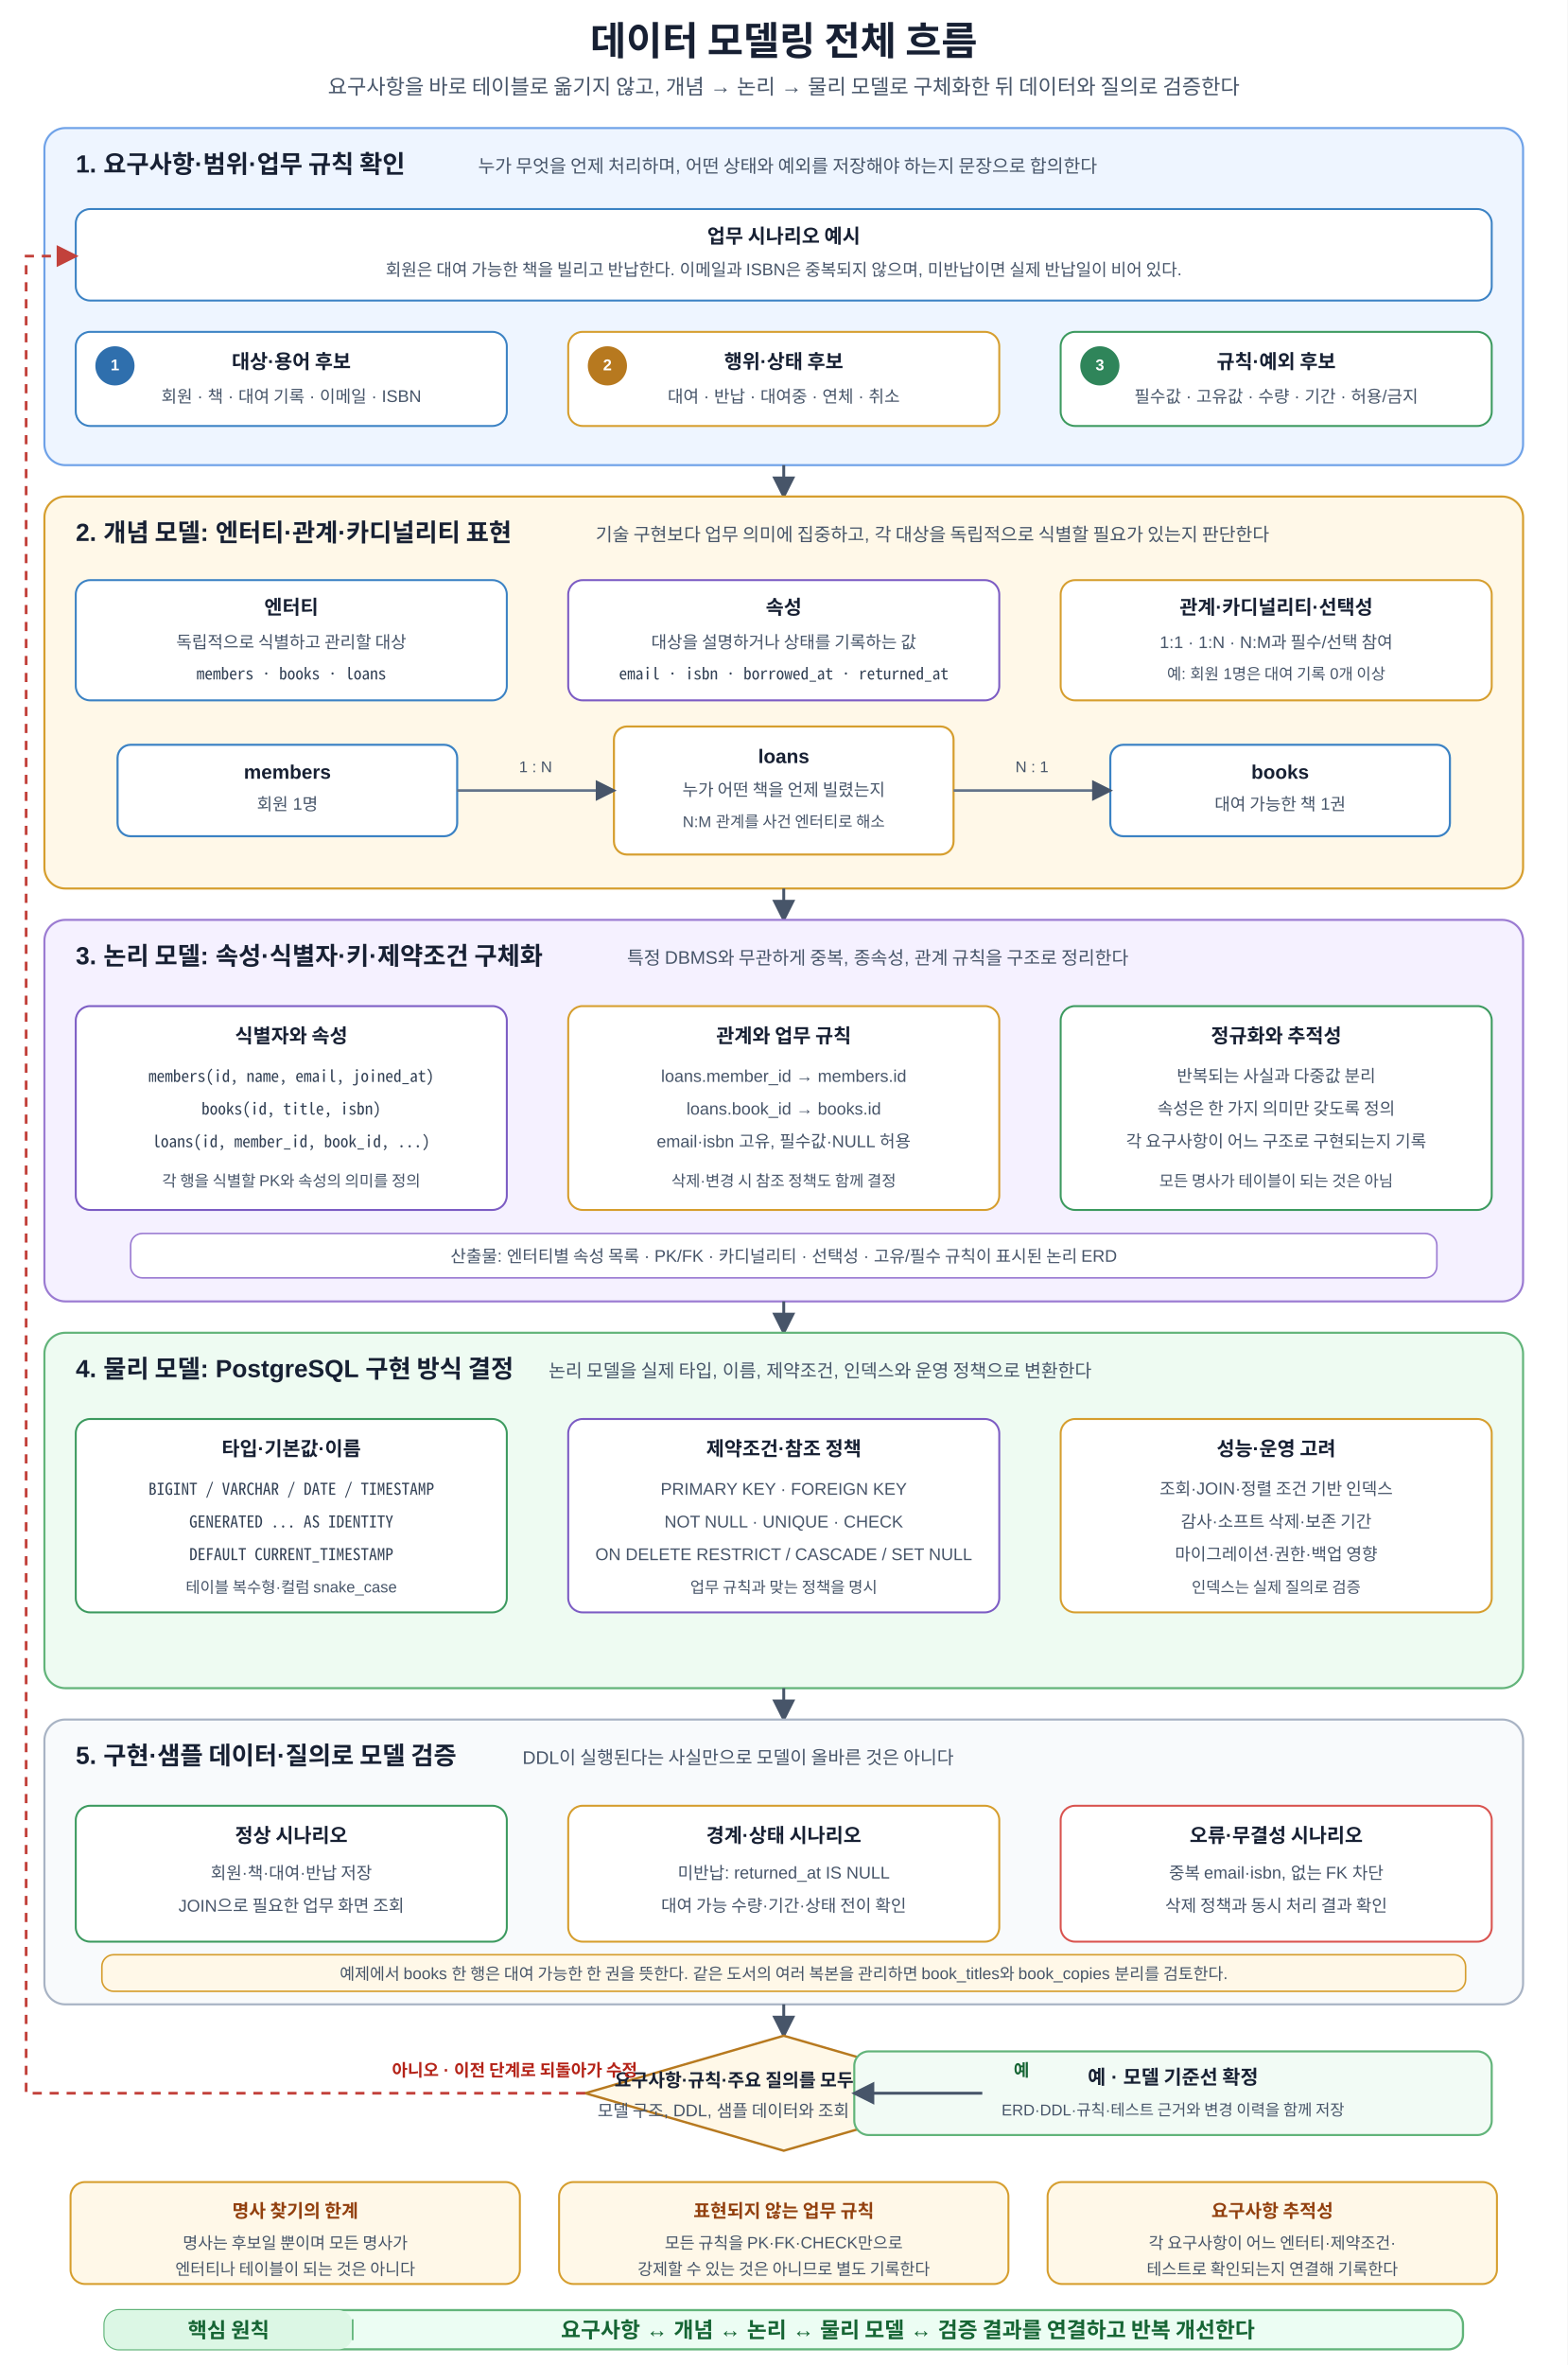
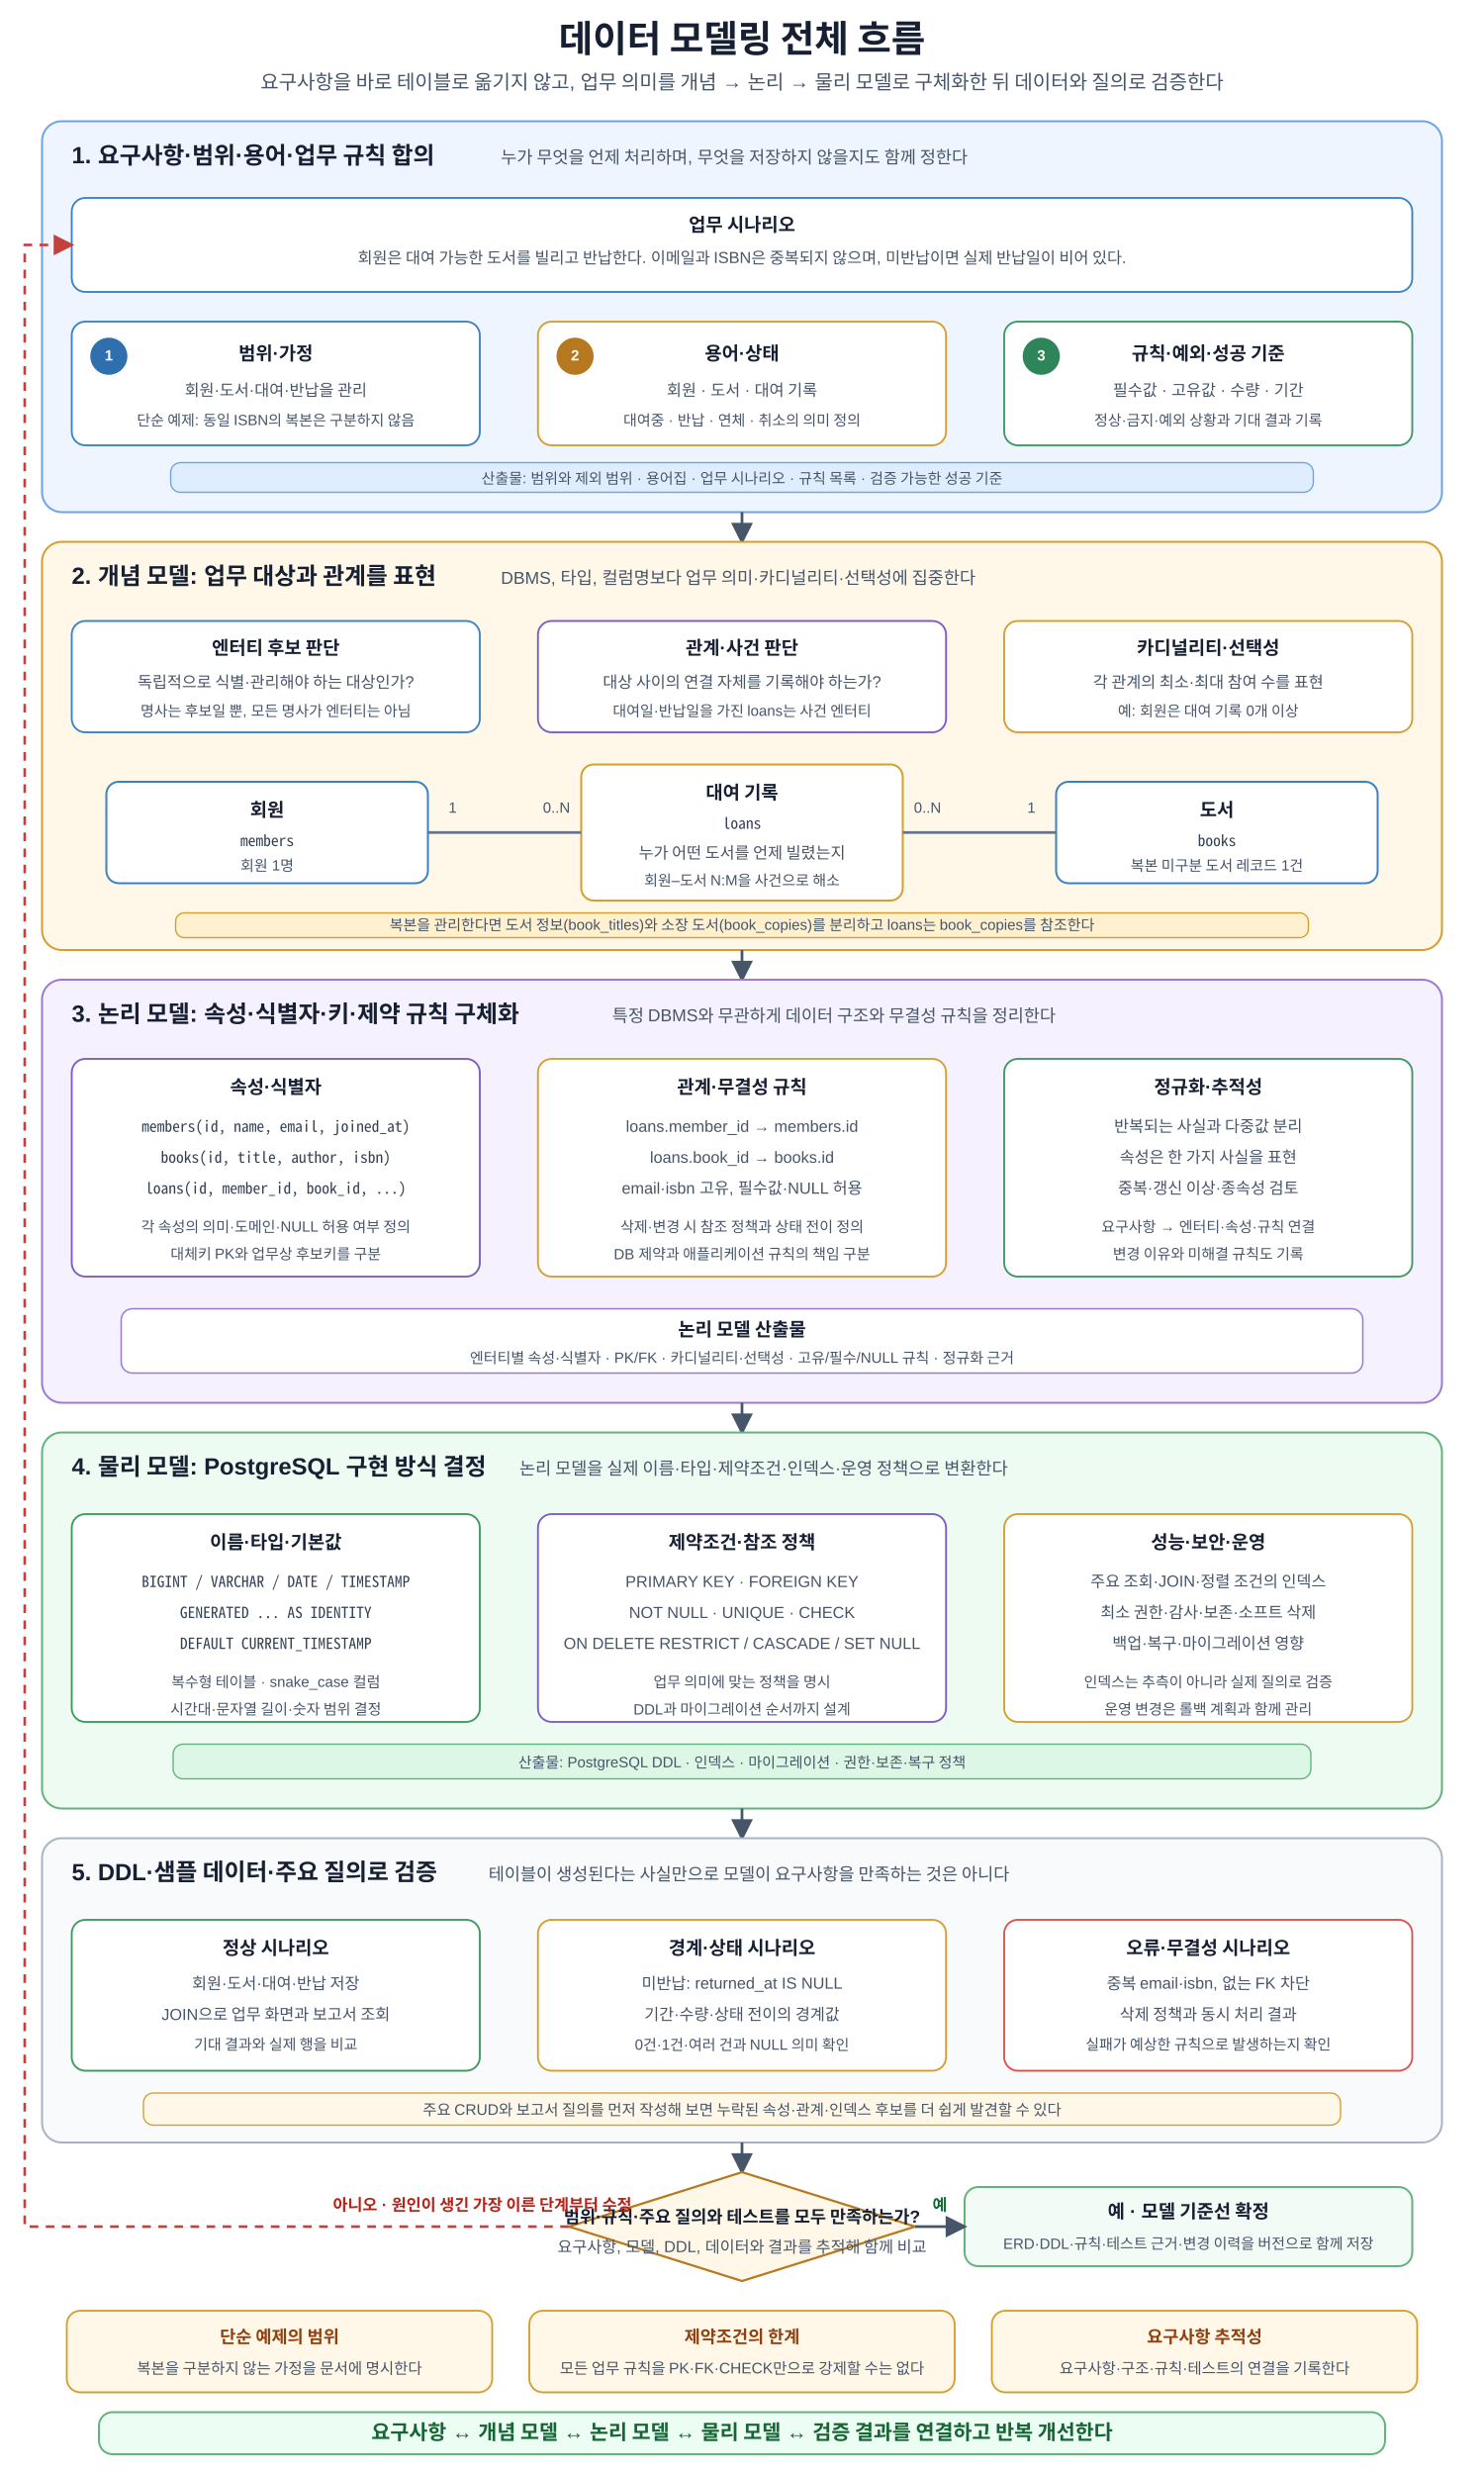
- <svg xmlns="http://www.w3.org/2000/svg" width="1200" height="1810" viewBox="0 0 1200 1810" role="img" aria-labelledby="title desc" shape-rendering="geometricPrecision">
+ <svg xmlns="http://www.w3.org/2000/svg" width="1200" height="2000" viewBox="0 0 1200 2000" role="img" aria-labelledby="title desc" shape-rendering="geometricPrecision">
  <defs>
    <marker id="arrow" viewBox="0 0 10 10" refX="8.7" refY="5" markerWidth="8" markerHeight="8" orient="auto">
      <path d="M0 0 L10 5 L0 10 Z" fill="#475569" />
    </marker>
    <marker id="arrow-red" viewBox="0 0 10 10" refX="8.7" refY="5" markerWidth="8" markerHeight="8" orient="auto">
      <path d="M0 0 L10 5 L0 10 Z" fill="#c2413b" />
    </marker>
    <style>
      text{font-family:Malgun Gothic,NanumSquare,Apple SD Gothic Neo,Noto Sans KR,Arial,sans-serif;fill:#172033}
      .title{font-size:30px;font-weight:700;text-anchor:middle}
      .subtitle{font-size:16px;text-anchor:middle;fill:#475569}
      .section-title{font-size:19px;font-weight:700}
      .section-sub{font-size:14px;fill:#475569}
      .card-title{font-size:15px;font-weight:700;text-anchor:middle}
      .card-text{font-size:13px;text-anchor:middle;fill:#475569}
      .card-text-small{font-size:12px;text-anchor:middle;fill:#475569}
-       .mono{font-family:Consolas,D2Coding,Noto Sans Mono CJK KR,Menlo,monospace;font-size:12.5px;text-anchor:middle;fill:#334155}
+       .mono{font-family:Consolas,D2Coding,Noto Sans Mono CJK KR,Menlo,monospace;font-size:12.4px;text-anchor:middle;fill:#334155}
      .badge{font-size:12px;font-weight:700;text-anchor:middle;dominant-baseline:middle;fill:#ffffff}
      .flow{stroke:#475569;stroke-width:2.2;fill:none;marker-end:url(#arrow)}
      .retry{stroke:#c2413b;stroke-width:2.1;stroke-dasharray:7 6;fill:none;marker-end:url(#arrow-red)}
-       .relation{stroke:#64748b;stroke-width:2;fill:none;marker-end:url(#arrow)}
+       .relation{stroke:#64748b;stroke-width:2.2;fill:none}
      .decision{font-size:14px;font-weight:700;text-anchor:middle}
      .ok{font-size:13px;font-weight:700;text-anchor:middle;fill:#166534}
      .no{font-size:13px;font-weight:700;text-anchor:middle;fill:#b42318}
      .note-title{font-size:14px;font-weight:700;text-anchor:middle;fill:#92400e}
-       .note-text{font-size:12.5px;text-anchor:middle;fill:#475569}
+       .note-text{font-size:12.4px;text-anchor:middle;fill:#475569}
      .principle-label{font-size:16px;font-weight:700;text-anchor:middle;fill:#166534}
      .principle-main{font-size:16.5px;font-weight:700;text-anchor:middle;fill:#166534}
    </style>
  </defs>
-   <rect width="1200" height="1810" fill="#ffffff" />
+   <rect width="1200" height="2000" fill="#ffffff" />
  <text x="600" y="42" class="title">데이터 모델링 전체 흐름</text>
-   <text x="600" y="72" class="subtitle">요구사항을 바로 테이블로 옮기지 않고, 개념 → 논리 → 물리 모델로 구체화한 뒤 데이터와 질의로 검증한다</text>
-   <rect x="34" y="98" width="1132" height="258" rx="16" fill="#eef5ff" stroke="#6fa2e8" stroke-width="1.6" />
-   <text x="58" y="132" class="section-title">1. 요구사항·범위·업무 규칙 확인</text>
-   <text x="366" y="132" class="section-sub">누가 무엇을 언제 처리하며, 어떤 상태와 예외를 저장해야 하는지 문장으로 합의한다</text>
-   <rect x="58" y="160" width="1084" height="70" rx="11" fill="#ffffff" stroke="#3b82c4" stroke-width="1.5" />
-   <text x="600" y="186" class="card-title">업무 시나리오 예시</text>
-   <text x="600" y="211" class="card-text">회원은 대여 가능한 책을 빌리고 반납한다. 이메일과 ISBN은 중복되지 않으며, 미반납이면 실제 반납일이 비어 있다.</text>
-   <rect x="58" y="254" width="330" height="72" rx="11" fill="#ffffff" stroke="#3b82c4" stroke-width="1.5" />
-   <circle cx="88" cy="280" r="15" fill="#2f6fad" />
-   <text x="88" y="280" class="badge">1</text>
-   <text x="223" y="282" class="card-title">대상·용어 후보</text>
-   <text x="223" y="308" class="card-text">회원 · 책 · 대여 기록 · 이메일 · ISBN</text>
-   <rect x="435" y="254" width="330" height="72" rx="11" fill="#ffffff" stroke="#d69e2e" stroke-width="1.5" />
-   <circle cx="465" cy="280" r="15" fill="#b7791f" />
-   <text x="465" y="280" class="badge">2</text>
-   <text x="600" y="282" class="card-title">행위·상태 후보</text>
-   <text x="600" y="308" class="card-text">대여 · 반납 · 대여중 · 연체 · 취소</text>
-   <rect x="812" y="254" width="330" height="72" rx="11" fill="#ffffff" stroke="#3c9a5f" stroke-width="1.5" />
-   <circle cx="842" cy="280" r="15" fill="#2f855a" />
-   <text x="842" y="280" class="badge">3</text>
-   <text x="977" y="282" class="card-title">규칙·예외 후보</text>
-   <text x="977" y="308" class="card-text">필수값 · 고유값 · 수량 · 기간 · 허용/금지</text>
-   <path d="M600 356V380" class="flow" />
-   <rect x="34" y="380" width="1132" height="300" rx="16" fill="#fff8e8" stroke="#d69e2e" stroke-width="1.6" />
-   <text x="58" y="414" class="section-title">2. 개념 모델: 엔터티·관계·카디널리티 표현</text>
-   <text x="456" y="414" class="section-sub">기술 구현보다 업무 의미에 집중하고, 각 대상을 독립적으로 식별할 필요가 있는지 판단한다</text>
-   <rect x="58" y="444" width="330" height="92" rx="11" fill="#ffffff" stroke="#3b82c4" stroke-width="1.5" />
-   <text x="223" y="470" class="card-title">엔터티</text>
-   <text x="223" y="496" class="card-text">독립적으로 식별하고 관리할 대상</text>
-   <text x="223" y="520" class="mono">members · books · loans</text>
-   <rect x="435" y="444" width="330" height="92" rx="11" fill="#ffffff" stroke="#7c5cc4" stroke-width="1.5" />
-   <text x="600" y="470" class="card-title">속성</text>
-   <text x="600" y="496" class="card-text">대상을 설명하거나 상태를 기록하는 값</text>
-   <text x="600" y="520" class="mono">email · isbn · borrowed_at · returned_at</text>
-   <rect x="812" y="444" width="330" height="92" rx="11" fill="#ffffff" stroke="#d69e2e" stroke-width="1.5" />
-   <text x="977" y="470" class="card-title">관계·카디널리티·선택성</text>
-   <text x="977" y="496" class="card-text">1:1 · 1:N · N:M과 필수/선택 참여</text>
-   <text x="977" y="520" class="card-text-small">예: 회원 1명은 대여 기록 0개 이상</text>
-   <rect x="90" y="570" width="260" height="70" rx="10" fill="#ffffff" stroke="#3b82c4" stroke-width="1.6" />
-   <text x="220" y="596" class="card-title">members</text>
-   <text x="220" y="620" class="card-text">회원 1명</text>
-   <rect x="470" y="556" width="260" height="98" rx="10" fill="#ffffff" stroke="#d69e2e" stroke-width="1.6" />
-   <text x="600" y="584" class="card-title">loans</text>
-   <text x="600" y="609" class="card-text">누가 어떤 책을 언제 빌렸는지</text>
-   <text x="600" y="633" class="card-text-small">N:M 관계를 사건 엔터티로 해소</text>
-   <rect x="850" y="570" width="260" height="70" rx="10" fill="#ffffff" stroke="#3b82c4" stroke-width="1.6" />
-   <text x="980" y="596" class="card-title">books</text>
-   <text x="980" y="620" class="card-text">대여 가능한 책 1권</text>
-   <path d="M350 605H470" class="relation" />
-   <path d="M730 605H850" class="relation" />
-   <text x="410" y="591" class="card-text-small">1 : N</text>
-   <text x="790" y="591" class="card-text-small">N : 1</text>
-   <path d="M600 680V704" class="flow" />
-   <rect x="34" y="704" width="1132" height="292" rx="16" fill="#f5f1ff" stroke="#9b7bd2" stroke-width="1.6" />
-   <text x="58" y="738" class="section-title">3. 논리 모델: 속성·식별자·키·제약조건 구체화</text>
-   <text x="480" y="738" class="section-sub">특정 DBMS와 무관하게 중복, 종속성, 관계 규칙을 구조로 정리한다</text>
-   <rect x="58" y="770" width="330" height="156" rx="11" fill="#ffffff" stroke="#7c5cc4" stroke-width="1.5" />
-   <text x="223" y="798" class="card-title">식별자와 속성</text>
-   <text x="223" y="828" class="mono">members(id, name, email, joined_at)</text>
-   <text x="223" y="853" class="mono">books(id, title, isbn)</text>
-   <text x="223" y="878" class="mono">loans(id, member_id, book_id, ...)</text>
-   <text x="223" y="908" class="card-text-small">각 행을 식별할 PK와 속성의 의미를 정의</text>
-   <rect x="435" y="770" width="330" height="156" rx="11" fill="#ffffff" stroke="#d69e2e" stroke-width="1.5" />
-   <text x="600" y="798" class="card-title">관계와 업무 규칙</text>
-   <text x="600" y="828" class="card-text">loans.member_id → members.id</text>
-   <text x="600" y="853" class="card-text">loans.book_id → books.id</text>
-   <text x="600" y="878" class="card-text">email·isbn 고유, 필수값·NULL 허용</text>
-   <text x="600" y="908" class="card-text-small">삭제·변경 시 참조 정책도 함께 결정</text>
-   <rect x="812" y="770" width="330" height="156" rx="11" fill="#ffffff" stroke="#3c9a5f" stroke-width="1.5" />
-   <text x="977" y="798" class="card-title">정규화와 추적성</text>
-   <text x="977" y="828" class="card-text">반복되는 사실과 다중값 분리</text>
-   <text x="977" y="853" class="card-text">속성은 한 가지 의미만 갖도록 정의</text>
-   <text x="977" y="878" class="card-text">각 요구사항이 어느 구조로 구현되는지 기록</text>
-   <text x="977" y="908" class="card-text-small">모든 명사가 테이블이 되는 것은 아님</text>
-   <rect x="100" y="944" width="1000" height="34" rx="9" fill="#ffffff" stroke="#9b7bd2" stroke-width="1.2" />
-   <text x="600" y="966" class="card-text">산출물: 엔터티별 속성 목록 · PK/FK · 카디널리티 · 선택성 · 고유/필수 규칙이 표시된 논리 ERD</text>
-   <path d="M600 996V1020" class="flow" />
-   <rect x="34" y="1020" width="1132" height="272" rx="16" fill="#eefbf2" stroke="#62b47a" stroke-width="1.6" />
-   <text x="58" y="1054" class="section-title">4. 물리 모델: PostgreSQL 구현 방식 결정</text>
-   <text x="420" y="1054" class="section-sub">논리 모델을 실제 타입, 이름, 제약조건, 인덱스와 운영 정책으로 변환한다</text>
-   <rect x="58" y="1086" width="330" height="148" rx="11" fill="#ffffff" stroke="#3c9a5f" stroke-width="1.5" />
-   <text x="223" y="1114" class="card-title">타입·기본값·이름</text>
-   <text x="223" y="1144" class="mono">BIGINT / VARCHAR / DATE / TIMESTAMP</text>
-   <text x="223" y="1169" class="mono">GENERATED ... AS IDENTITY</text>
-   <text x="223" y="1194" class="mono">DEFAULT CURRENT_TIMESTAMP</text>
-   <text x="223" y="1219" class="card-text-small">테이블 복수형·컬럼 snake_case</text>
-   <rect x="435" y="1086" width="330" height="148" rx="11" fill="#ffffff" stroke="#7c5cc4" stroke-width="1.5" />
-   <text x="600" y="1114" class="card-title">제약조건·참조 정책</text>
-   <text x="600" y="1144" class="card-text">PRIMARY KEY · FOREIGN KEY</text>
-   <text x="600" y="1169" class="card-text">NOT NULL · UNIQUE · CHECK</text>
-   <text x="600" y="1194" class="card-text">ON DELETE RESTRICT / CASCADE / SET NULL</text>
-   <text x="600" y="1219" class="card-text-small">업무 규칙과 맞는 정책을 명시</text>
-   <rect x="812" y="1086" width="330" height="148" rx="11" fill="#ffffff" stroke="#d69e2e" stroke-width="1.5" />
-   <text x="977" y="1114" class="card-title">성능·운영 고려</text>
-   <text x="977" y="1144" class="card-text">조회·JOIN·정렬 조건 기반 인덱스</text>
-   <text x="977" y="1169" class="card-text">감사·소프트 삭제·보존 기간</text>
-   <text x="977" y="1194" class="card-text">마이그레이션·권한·백업 영향</text>
-   <text x="977" y="1219" class="card-text-small">인덱스는 실제 질의로 검증</text>
-   <path d="M600 1292V1316" class="flow" />
-   <rect x="34" y="1316" width="1132" height="218" rx="16" fill="#f8fafc" stroke="#a8b3c4" stroke-width="1.6" />
-   <text x="58" y="1350" class="section-title">5. 구현·샘플 데이터·질의로 모델 검증</text>
-   <text x="400" y="1350" class="section-sub">DDL이 실행된다는 사실만으로 모델이 올바른 것은 아니다</text>
-   <rect x="58" y="1382" width="330" height="104" rx="11" fill="#ffffff" stroke="#3c9a5f" stroke-width="1.5" />
-   <text x="223" y="1410" class="card-title">정상 시나리오</text>
-   <text x="223" y="1438" class="card-text">회원·책·대여·반납 저장</text>
-   <text x="223" y="1463" class="card-text">JOIN으로 필요한 업무 화면 조회</text>
-   <rect x="435" y="1382" width="330" height="104" rx="11" fill="#ffffff" stroke="#d69e2e" stroke-width="1.5" />
-   <text x="600" y="1410" class="card-title">경계·상태 시나리오</text>
-   <text x="600" y="1438" class="card-text">미반납: returned_at IS NULL</text>
-   <text x="600" y="1463" class="card-text">대여 가능 수량·기간·상태 전이 확인</text>
-   <rect x="812" y="1382" width="330" height="104" rx="11" fill="#ffffff" stroke="#d9534f" stroke-width="1.5" />
-   <text x="977" y="1410" class="card-title">오류·무결성 시나리오</text>
-   <text x="977" y="1438" class="card-text">중복 email·isbn, 없는 FK 차단</text>
-   <text x="977" y="1463" class="card-text">삭제 정책과 동시 처리 결과 확인</text>
-   <rect x="78" y="1496" width="1044" height="28" rx="9" fill="#fff8e8" stroke="#d69e2e" stroke-width="1.2" />
-   <text x="600" y="1515" class="note-text">예제에서 books 한 행은 대여 가능한 한 권을 뜻한다. 같은 도서의 여러 복본을 관리하면 book_titles와 book_copies 분리를 검토한다.</text>
-   <path d="M600 1534V1558" class="flow" />
-   <polygon points="600,1558 752,1602 600,1646 448,1602" fill="#fff8e8" stroke="#b7791f" stroke-width="1.8" />
-   <text x="600" y="1597" class="decision">요구사항·규칙·주요 질의를 모두 만족하는가?</text>
-   <text x="600" y="1620" class="card-text">모델 구조, DDL, 샘플 데이터와 조회 결과를 함께 비교</text>
-   <path d="M448 1602H20V196H58" class="retry" />
-   <text x="394" y="1589" class="no">아니오 · 이전 단계로 되돌아가 수정</text>
-   <rect x="654" y="1570" width="488" height="64" rx="11" fill="#f2fbf5" stroke="#62b47a" stroke-width="1.6" />
-   <text x="898" y="1595" class="card-title">예 · 모델 기준선 확정</text>
-   <text x="898" y="1619" class="card-text-small">ERD·DDL·규칙·테스트 근거와 변경 이력을 함께 저장</text>
-   <path d="M752 1602H654" class="flow" />
-   <text x="782" y="1589" class="ok">예</text>
-   <rect x="54" y="1670" width="344" height="78" rx="11" fill="#fff8e8" stroke="#d69e2e" stroke-width="1.5" />
-   <text x="226" y="1697" class="note-title">명사 찾기의 한계</text>
-   <text x="226" y="1721" class="note-text">명사는 후보일 뿐이며 모든 명사가</text>
-   <text x="226" y="1741" class="note-text">엔터티나 테이블이 되는 것은 아니다</text>
-   <rect x="428" y="1670" width="344" height="78" rx="11" fill="#fff8e8" stroke="#d69e2e" stroke-width="1.5" />
-   <text x="600" y="1697" class="note-title">표현되지 않는 업무 규칙</text>
-   <text x="600" y="1721" class="note-text">모든 규칙을 PK·FK·CHECK만으로</text>
-   <text x="600" y="1741" class="note-text">강제할 수 있는 것은 아니므로 별도 기록한다</text>
-   <rect x="802" y="1670" width="344" height="78" rx="11" fill="#fff8e8" stroke="#d69e2e" stroke-width="1.5" />
-   <text x="974" y="1697" class="note-title">요구사항 추적성</text>
-   <text x="974" y="1721" class="note-text">각 요구사항이 어느 엔터티·제약조건·</text>
-   <text x="974" y="1741" class="note-text">테스트로 확인되는지 연결해 기록한다</text>
-   <rect x="80" y="1768" width="1040" height="30" rx="11" fill="#ecfdf3" stroke="#62b47a" stroke-width="1.7" />
-   <rect x="80" y="1768" width="190" height="30" rx="11" fill="#dcf7e5" />
-   <line x1="270" y1="1775" x2="270" y2="1791" stroke="#62b47a" stroke-width="1.3" />
-   <text x="175" y="1789" class="principle-label">핵심 원칙</text>
-   <text x="695" y="1789" class="principle-main">요구사항 ↔ 개념 ↔ 논리 ↔ 물리 모델 ↔ 검증 결과를 연결하고 반복 개선한다</text>
+   <text x="600" y="72" class="subtitle">요구사항을 바로 테이블로 옮기지 않고, 업무 의미를 개념 → 논리 → 물리 모델로 구체화한 뒤 데이터와 질의로 검증한다</text>
+   <rect x="34" y="98" width="1132" height="316" rx="16" fill="#eef5ff" stroke="#6fa2e8" stroke-width="1.6" />
+   <text x="58" y="132" class="section-title">1. 요구사항·범위·용어·업무 규칙 합의</text>
+   <text x="405" y="132" class="section-sub">누가 무엇을 언제 처리하며, 무엇을 저장하지 않을지도 함께 정한다</text>
+   <rect x="58" y="160" width="1084" height="76" rx="11" fill="#ffffff" stroke="#3b82c4" stroke-width="1.5" />
+   <text x="600" y="187" class="card-title">업무 시나리오</text>
+   <text x="600" y="213" class="card-text">회원은 대여 가능한 도서를 빌리고 반납한다. 이메일과 ISBN은 중복되지 않으며, 미반납이면 실제 반납일이 비어 있다.</text>
+   <rect x="58" y="260" width="330" height="100" rx="11" fill="#ffffff" stroke="#3b82c4" stroke-width="1.5" />
+   <circle cx="88" cy="288" r="15" fill="#2f6fad" />
+   <text x="88" y="288" class="badge">1</text>
+   <text x="223" y="291" class="card-title">범위·가정</text>
+   <text x="223" y="320" class="card-text">회원·도서·대여·반납을 관리</text>
+   <text x="223" y="344" class="card-text-small">단순 예제: 동일 ISBN의 복본은 구분하지 않음</text>
+   <rect x="435" y="260" width="330" height="100" rx="11" fill="#ffffff" stroke="#d69e2e" stroke-width="1.5" />
+   <circle cx="465" cy="288" r="15" fill="#b7791f" />
+   <text x="465" y="288" class="badge">2</text>
+   <text x="600" y="291" class="card-title">용어·상태</text>
+   <text x="600" y="320" class="card-text">회원 · 도서 · 대여 기록</text>
+   <text x="600" y="344" class="card-text-small">대여중 · 반납 · 연체 · 취소의 의미 정의</text>
+   <rect x="812" y="260" width="330" height="100" rx="11" fill="#ffffff" stroke="#3c9a5f" stroke-width="1.5" />
+   <circle cx="842" cy="288" r="15" fill="#2f855a" />
+   <text x="842" y="288" class="badge">3</text>
+   <text x="977" y="291" class="card-title">규칙·예외·성공 기준</text>
+   <text x="977" y="320" class="card-text">필수값 · 고유값 · 수량 · 기간</text>
+   <text x="977" y="344" class="card-text-small">정상·금지·예외 상황과 기대 결과 기록</text>
+   <rect x="138" y="374" width="924" height="24" rx="8" fill="#dfeeff" stroke="#6fa2e8" stroke-width="1.1" />
+   <text x="600" y="391" class="card-text-small">산출물: 범위와 제외 범위 · 용어집 · 업무 시나리오 · 규칙 목록 · 검증 가능한 성공 기준</text>
+   <path d="M600 414V438" class="flow" />
+   <rect x="34" y="438" width="1132" height="330" rx="16" fill="#fff8e8" stroke="#d69e2e" stroke-width="1.6" />
+   <text x="58" y="472" class="section-title">2. 개념 모델: 업무 대상과 관계를 표현</text>
+   <text x="405" y="472" class="section-sub">DBMS, 타입, 컬럼명보다 업무 의미·카디널리티·선택성에 집중한다</text>
+   <rect x="58" y="502" width="330" height="90" rx="11" fill="#ffffff" stroke="#3b82c4" stroke-width="1.5" />
+   <text x="223" y="529" class="card-title">엔터티 후보 판단</text>
+   <text x="223" y="556" class="card-text">독립적으로 식별·관리해야 하는 대상인가?</text>
+   <text x="223" y="579" class="card-text-small">명사는 후보일 뿐, 모든 명사가 엔터티는 아님</text>
+   <rect x="435" y="502" width="330" height="90" rx="11" fill="#ffffff" stroke="#7c5cc4" stroke-width="1.5" />
+   <text x="600" y="529" class="card-title">관계·사건 판단</text>
+   <text x="600" y="556" class="card-text">대상 사이의 연결 자체를 기록해야 하는가?</text>
+   <text x="600" y="579" class="card-text-small">대여일·반납일을 가진 loans는 사건 엔터티</text>
+   <rect x="812" y="502" width="330" height="90" rx="11" fill="#ffffff" stroke="#d69e2e" stroke-width="1.5" />
+   <text x="977" y="529" class="card-title">카디널리티·선택성</text>
+   <text x="977" y="556" class="card-text">각 관계의 최소·최대 참여 수를 표현</text>
+   <text x="977" y="579" class="card-text-small">예: 회원은 대여 기록 0개 이상</text>
+   <rect x="86" y="632" width="260" height="82" rx="10" fill="#ffffff" stroke="#3b82c4" stroke-width="1.6" />
+   <text x="216" y="660" class="card-title">회원</text>
+   <text x="216" y="684" class="mono">members</text>
+   <text x="216" y="704" class="card-text-small">회원 1명</text>
+   <rect x="470" y="618" width="260" height="110" rx="10" fill="#ffffff" stroke="#d69e2e" stroke-width="1.6" />
+   <text x="600" y="646" class="card-title">대여 기록</text>
+   <text x="600" y="670" class="mono">loans</text>
+   <text x="600" y="694" class="card-text">누가 어떤 도서를 언제 빌렸는지</text>
+   <text x="600" y="716" class="card-text-small">회원–도서 N:M을 사건으로 해소</text>
+   <rect x="854" y="632" width="260" height="82" rx="10" fill="#ffffff" stroke="#3b82c4" stroke-width="1.6" />
+   <text x="984" y="660" class="card-title">도서</text>
+   <text x="984" y="684" class="mono">books</text>
+   <text x="984" y="704" class="card-text-small">복본 미구분 도서 레코드 1건</text>
+   <path d="M346 673H470" class="relation" />
+   <path d="M730 673H854" class="relation" />
+   <text x="366" y="657" class="card-text-small">1</text>
+   <text x="450" y="657" class="card-text-small">0..N</text>
+   <text x="750" y="657" class="card-text-small">0..N</text>
+   <text x="834" y="657" class="card-text-small">1</text>
+   <rect x="142" y="738" width="916" height="20" rx="7" fill="#fff1cf" stroke="#d69e2e" stroke-width="1.1" />
+   <text x="600" y="752" class="card-text-small">복본을 관리한다면 도서 정보(book_titles)와 소장 도서(book_copies)를 분리하고 loans는 book_copies를 참조한다</text>
+   <path d="M600 768V792" class="flow" />
+   <rect x="34" y="792" width="1132" height="342" rx="16" fill="#f5f1ff" stroke="#9b7bd2" stroke-width="1.6" />
+   <text x="58" y="826" class="section-title">3. 논리 모델: 속성·식별자·키·제약 규칙 구체화</text>
+   <text x="495" y="826" class="section-sub">특정 DBMS와 무관하게 데이터 구조와 무결성 규칙을 정리한다</text>
+   <rect x="58" y="856" width="330" height="176" rx="11" fill="#ffffff" stroke="#7c5cc4" stroke-width="1.5" />
+   <text x="223" y="884" class="card-title">속성·식별자</text>
+   <text x="223" y="915" class="mono">members(id, name, email, joined_at)</text>
+   <text x="223" y="940" class="mono">books(id, title, author, isbn)</text>
+   <text x="223" y="965" class="mono">loans(id, member_id, book_id, ...)</text>
+   <text x="223" y="996" class="card-text-small">각 속성의 의미·도메인·NULL 허용 여부 정의</text>
+   <text x="223" y="1018" class="card-text-small">대체키 PK와 업무상 후보키를 구분</text>
+   <rect x="435" y="856" width="330" height="176" rx="11" fill="#ffffff" stroke="#d69e2e" stroke-width="1.5" />
+   <text x="600" y="884" class="card-title">관계·무결성 규칙</text>
+   <text x="600" y="915" class="card-text">loans.member_id → members.id</text>
+   <text x="600" y="940" class="card-text">loans.book_id → books.id</text>
+   <text x="600" y="965" class="card-text">email·isbn 고유, 필수값·NULL 허용</text>
+   <text x="600" y="996" class="card-text-small">삭제·변경 시 참조 정책과 상태 전이 정의</text>
+   <text x="600" y="1018" class="card-text-small">DB 제약과 애플리케이션 규칙의 책임 구분</text>
+   <rect x="812" y="856" width="330" height="176" rx="11" fill="#ffffff" stroke="#3c9a5f" stroke-width="1.5" />
+   <text x="977" y="884" class="card-title">정규화·추적성</text>
+   <text x="977" y="915" class="card-text">반복되는 사실과 다중값 분리</text>
+   <text x="977" y="940" class="card-text">속성은 한 가지 사실을 표현</text>
+   <text x="977" y="965" class="card-text">중복·갱신 이상·종속성 검토</text>
+   <text x="977" y="996" class="card-text-small">요구사항 → 엔터티·속성·규칙 연결</text>
+   <text x="977" y="1018" class="card-text-small">변경 이유와 미해결 규칙도 기록</text>
+   <rect x="98" y="1058" width="1004" height="52" rx="9" fill="#ffffff" stroke="#9b7bd2" stroke-width="1.2" />
+   <text x="600" y="1080" class="card-title">논리 모델 산출물</text>
+   <text x="600" y="1102" class="card-text-small">엔터티별 속성·식별자 · PK/FK · 카디널리티·선택성 · 고유/필수/NULL 규칙 · 정규화 근거</text>
+   <path d="M600 1134V1158" class="flow" />
+   <rect x="34" y="1158" width="1132" height="304" rx="16" fill="#eefbf2" stroke="#62b47a" stroke-width="1.6" />
+   <text x="58" y="1192" class="section-title">4. 물리 모델: PostgreSQL 구현 방식 결정</text>
+   <text x="420" y="1192" class="section-sub">논리 모델을 실제 이름·타입·제약조건·인덱스·운영 정책으로 변환한다</text>
+   <rect x="58" y="1224" width="330" height="168" rx="11" fill="#ffffff" stroke="#3c9a5f" stroke-width="1.5" />
+   <text x="223" y="1252" class="card-title">이름·타입·기본값</text>
+   <text x="223" y="1283" class="mono">BIGINT / VARCHAR / DATE / TIMESTAMP</text>
+   <text x="223" y="1308" class="mono">GENERATED ... AS IDENTITY</text>
+   <text x="223" y="1333" class="mono">DEFAULT CURRENT_TIMESTAMP</text>
+   <text x="223" y="1364" class="card-text-small">복수형 테이블 · snake_case 컬럼</text>
+   <text x="223" y="1386" class="card-text-small">시간대·문자열 길이·숫자 범위 결정</text>
+   <rect x="435" y="1224" width="330" height="168" rx="11" fill="#ffffff" stroke="#7c5cc4" stroke-width="1.5" />
+   <text x="600" y="1252" class="card-title">제약조건·참조 정책</text>
+   <text x="600" y="1283" class="card-text">PRIMARY KEY · FOREIGN KEY</text>
+   <text x="600" y="1308" class="card-text">NOT NULL · UNIQUE · CHECK</text>
+   <text x="600" y="1333" class="card-text">ON DELETE RESTRICT / CASCADE / SET NULL</text>
+   <text x="600" y="1364" class="card-text-small">업무 의미에 맞는 정책을 명시</text>
+   <text x="600" y="1386" class="card-text-small">DDL과 마이그레이션 순서까지 설계</text>
+   <rect x="812" y="1224" width="330" height="168" rx="11" fill="#ffffff" stroke="#d69e2e" stroke-width="1.5" />
+   <text x="977" y="1252" class="card-title">성능·보안·운영</text>
+   <text x="977" y="1283" class="card-text">주요 조회·JOIN·정렬 조건의 인덱스</text>
+   <text x="977" y="1308" class="card-text">최소 권한·감사·보존·소프트 삭제</text>
+   <text x="977" y="1333" class="card-text">백업·복구·마이그레이션 영향</text>
+   <text x="977" y="1364" class="card-text-small">인덱스는 추측이 아니라 실제 질의로 검증</text>
+   <text x="977" y="1386" class="card-text-small">운영 변경은 롤백 계획과 함께 관리</text>
+   <rect x="140" y="1410" width="920" height="28" rx="8" fill="#dcf7e5" stroke="#62b47a" stroke-width="1.1" />
+   <text x="600" y="1429" class="card-text-small">산출물: PostgreSQL DDL · 인덱스 · 마이그레이션 · 권한·보존·복구 정책</text>
+   <path d="M600 1462V1486" class="flow" />
+   <rect x="34" y="1486" width="1132" height="246" rx="16" fill="#f8fafc" stroke="#a8b3c4" stroke-width="1.6" />
+   <text x="58" y="1520" class="section-title">5. DDL·샘플 데이터·주요 질의로 검증</text>
+   <text x="395" y="1520" class="section-sub">테이블이 생성된다는 사실만으로 모델이 요구사항을 만족하는 것은 아니다</text>
+   <rect x="58" y="1552" width="330" height="122" rx="11" fill="#ffffff" stroke="#3c9a5f" stroke-width="1.5" />
+   <text x="223" y="1580" class="card-title">정상 시나리오</text>
+   <text x="223" y="1608" class="card-text">회원·도서·대여·반납 저장</text>
+   <text x="223" y="1633" class="card-text">JOIN으로 업무 화면과 보고서 조회</text>
+   <text x="223" y="1657" class="card-text-small">기대 결과와 실제 행을 비교</text>
+   <rect x="435" y="1552" width="330" height="122" rx="11" fill="#ffffff" stroke="#d69e2e" stroke-width="1.5" />
+   <text x="600" y="1580" class="card-title">경계·상태 시나리오</text>
+   <text x="600" y="1608" class="card-text">미반납: returned_at IS NULL</text>
+   <text x="600" y="1633" class="card-text">기간·수량·상태 전이의 경계값</text>
+   <text x="600" y="1657" class="card-text-small">0건·1건·여러 건과 NULL 의미 확인</text>
+   <rect x="812" y="1552" width="330" height="122" rx="11" fill="#ffffff" stroke="#d9534f" stroke-width="1.5" />
+   <text x="977" y="1580" class="card-title">오류·무결성 시나리오</text>
+   <text x="977" y="1608" class="card-text">중복 email·isbn, 없는 FK 차단</text>
+   <text x="977" y="1633" class="card-text">삭제 정책과 동시 처리 결과</text>
+   <text x="977" y="1657" class="card-text-small">실패가 예상한 규칙으로 발생하는지 확인</text>
+   <rect x="116" y="1692" width="968" height="26" rx="8" fill="#fff8e8" stroke="#d69e2e" stroke-width="1.1" />
+   <text x="600" y="1710" class="note-text">주요 CRUD와 보고서 질의를 먼저 작성해 보면 누락된 속성·관계·인덱스 후보를 더 쉽게 발견할 수 있다</text>
+   <path d="M600 1732V1756" class="flow" />
+   <polygon points="600,1756 740,1800 600,1844 460,1800" fill="#fff8e8" stroke="#b7791f" stroke-width="1.8" />
+   <text x="600" y="1797" class="decision">범위·규칙·주요 질의와 테스트를 모두 만족하는가?</text>
+   <text x="600" y="1821" class="card-text">요구사항, 모델, DDL, 데이터와 결과를 추적해 함께 비교</text>
+   <path d="M460 1800H20V198H58" class="retry" />
+   <text x="390" y="1787" class="no">아니오 · 원인이 생긴 가장 이른 단계부터 수정</text>
+   <rect x="780" y="1768" width="362" height="64" rx="11" fill="#f2fbf5" stroke="#62b47a" stroke-width="1.6" />
+   <text x="961" y="1793" class="card-title">예 · 모델 기준선 확정</text>
+   <text x="961" y="1818" class="card-text-small">ERD·DDL·규칙·테스트 근거·변경 이력을 버전으로 함께 저장</text>
+   <path d="M740 1800H780" class="flow" />
+   <text x="760" y="1787" class="ok">예</text>
+   <rect x="54" y="1868" width="344" height="66" rx="11" fill="#fff8e8" stroke="#d69e2e" stroke-width="1.5" />
+   <text x="226" y="1894" class="note-title">단순 예제의 범위</text>
+   <text x="226" y="1919" class="note-text">복본을 구분하지 않는 가정을 문서에 명시한다</text>
+   <rect x="428" y="1868" width="344" height="66" rx="11" fill="#fff8e8" stroke="#d69e2e" stroke-width="1.5" />
+   <text x="600" y="1894" class="note-title">제약조건의 한계</text>
+   <text x="600" y="1919" class="note-text">모든 업무 규칙을 PK·FK·CHECK만으로 강제할 수는 없다</text>
+   <rect x="802" y="1868" width="344" height="66" rx="11" fill="#fff8e8" stroke="#d69e2e" stroke-width="1.5" />
+   <text x="974" y="1894" class="note-title">요구사항 추적성</text>
+   <text x="974" y="1919" class="note-text">요구사항·구조·규칙·테스트의 연결을 기록한다</text>
+   <rect x="80" y="1950" width="1040" height="34" rx="11" fill="#ecfdf3" stroke="#62b47a" stroke-width="1.6" />
+   <text x="600" y="1972" class="principle-main">요구사항 ↔ 개념 모델 ↔ 논리 모델 ↔ 물리 모델 ↔ 검증 결과를 연결하고 반복 개선한다</text>
</svg>
